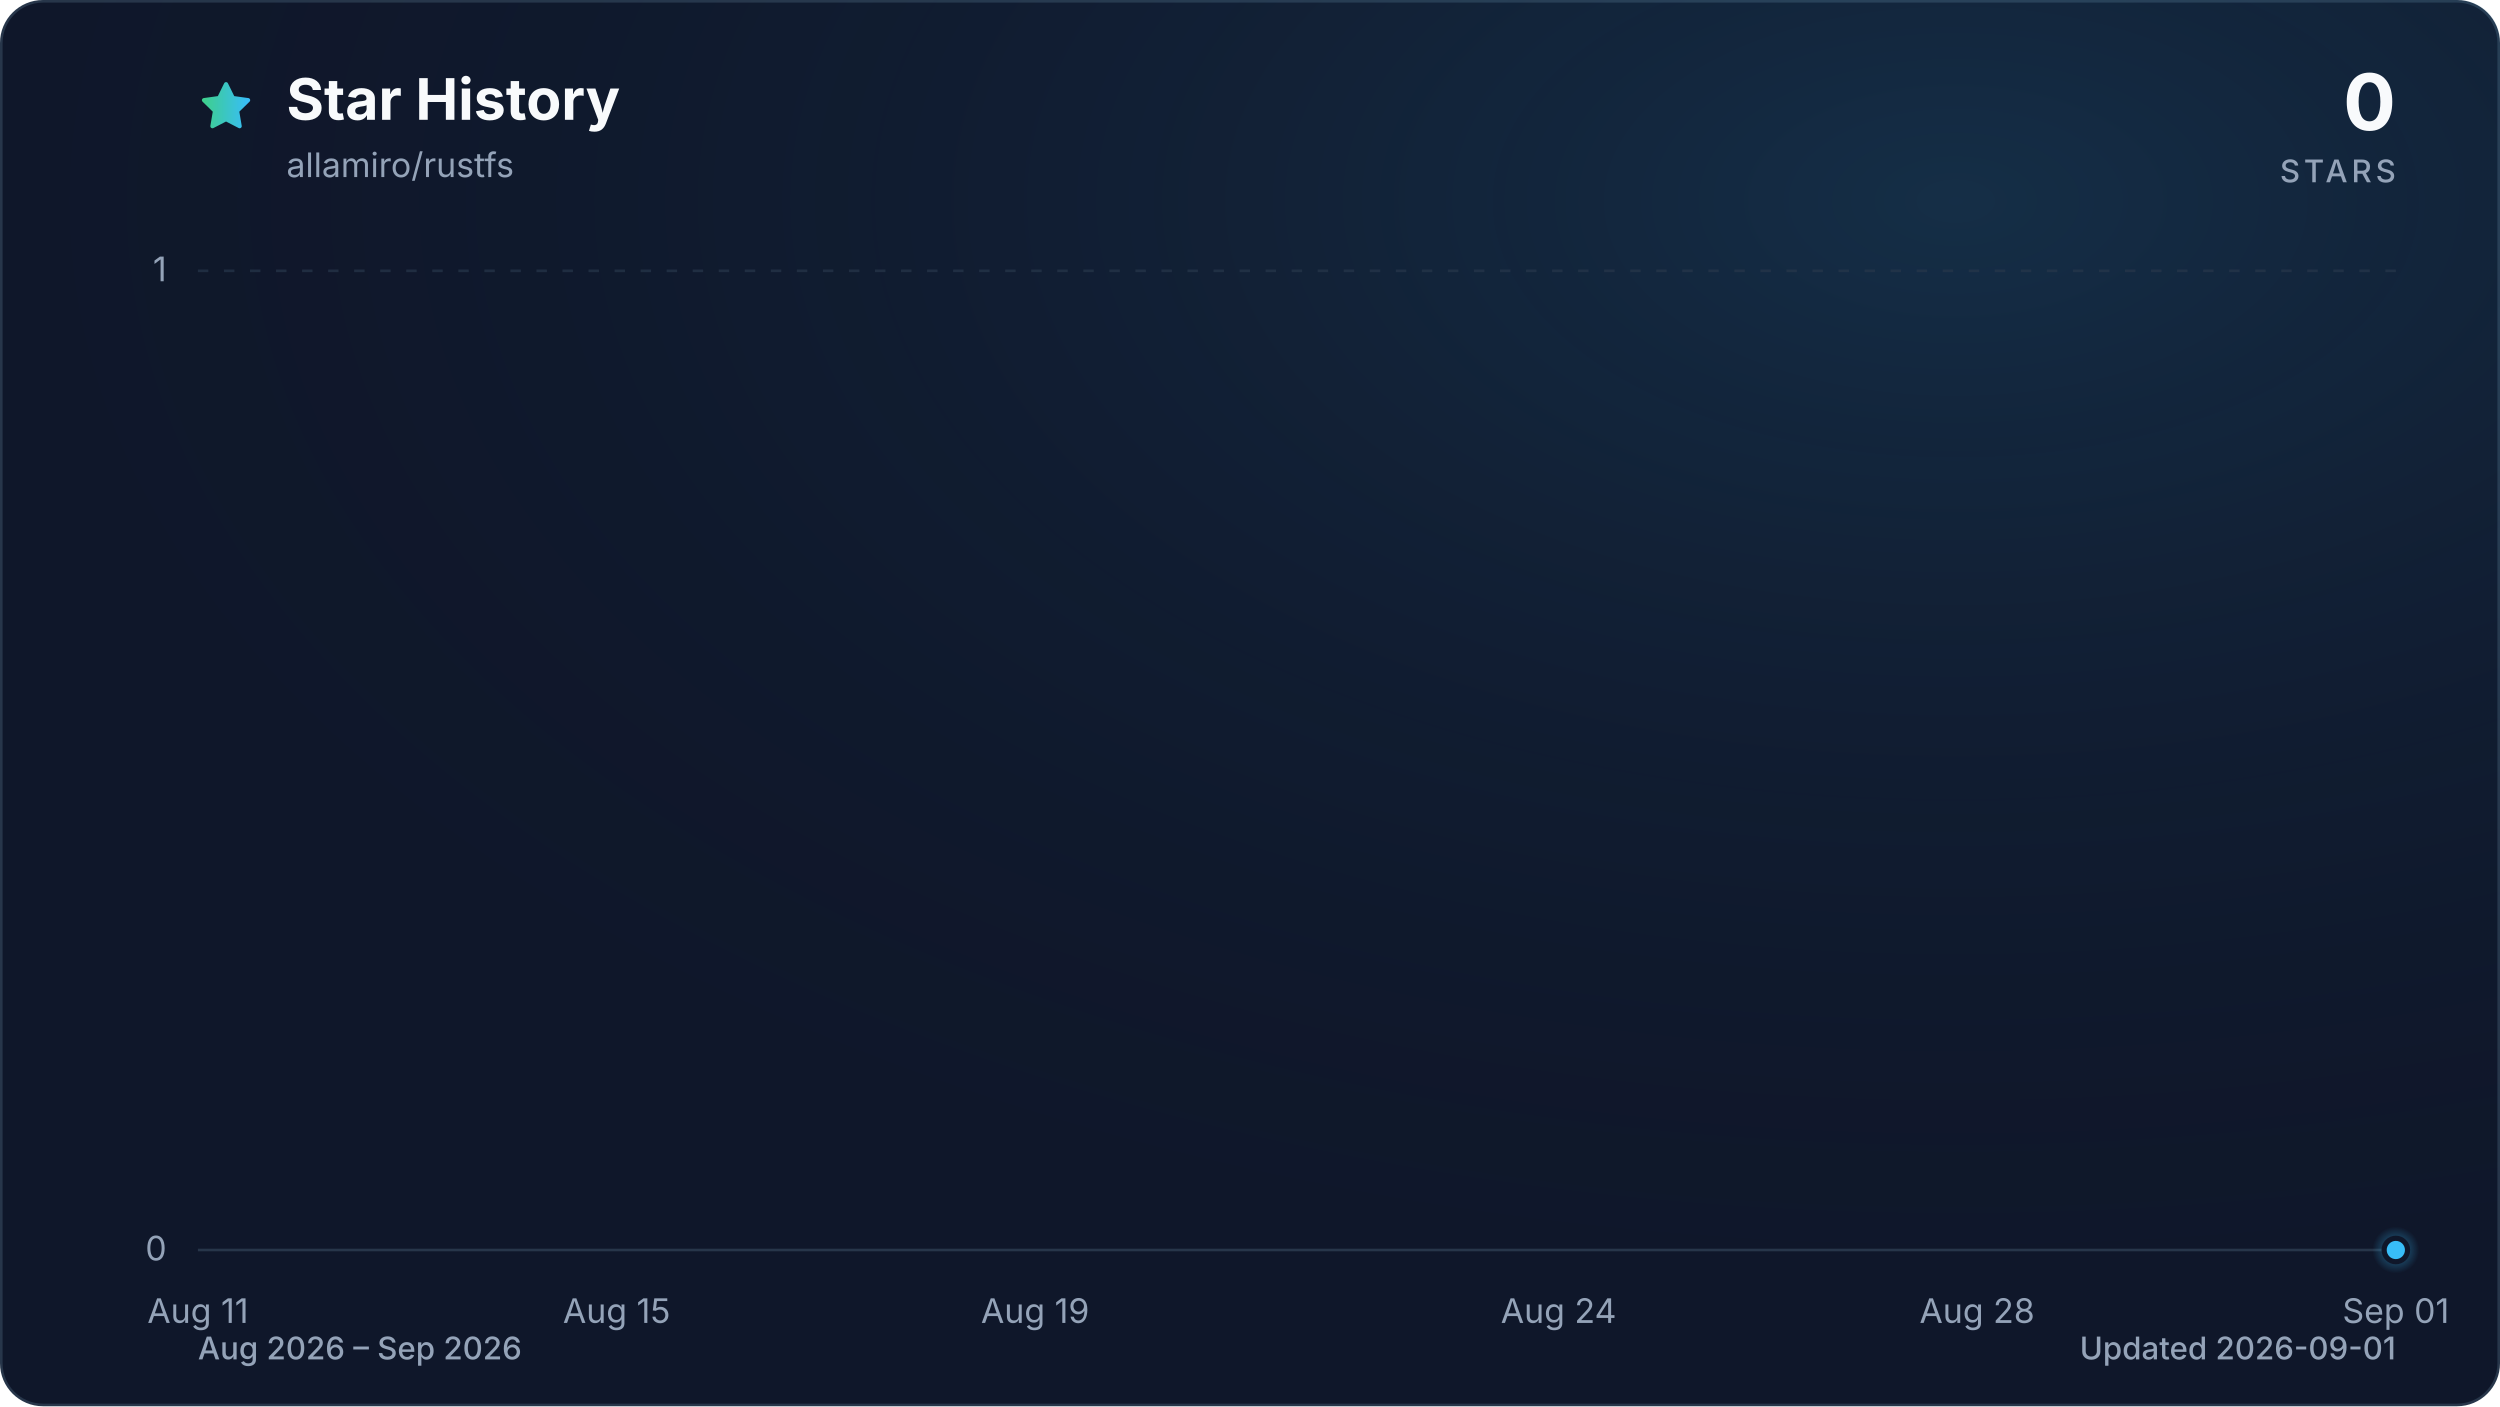
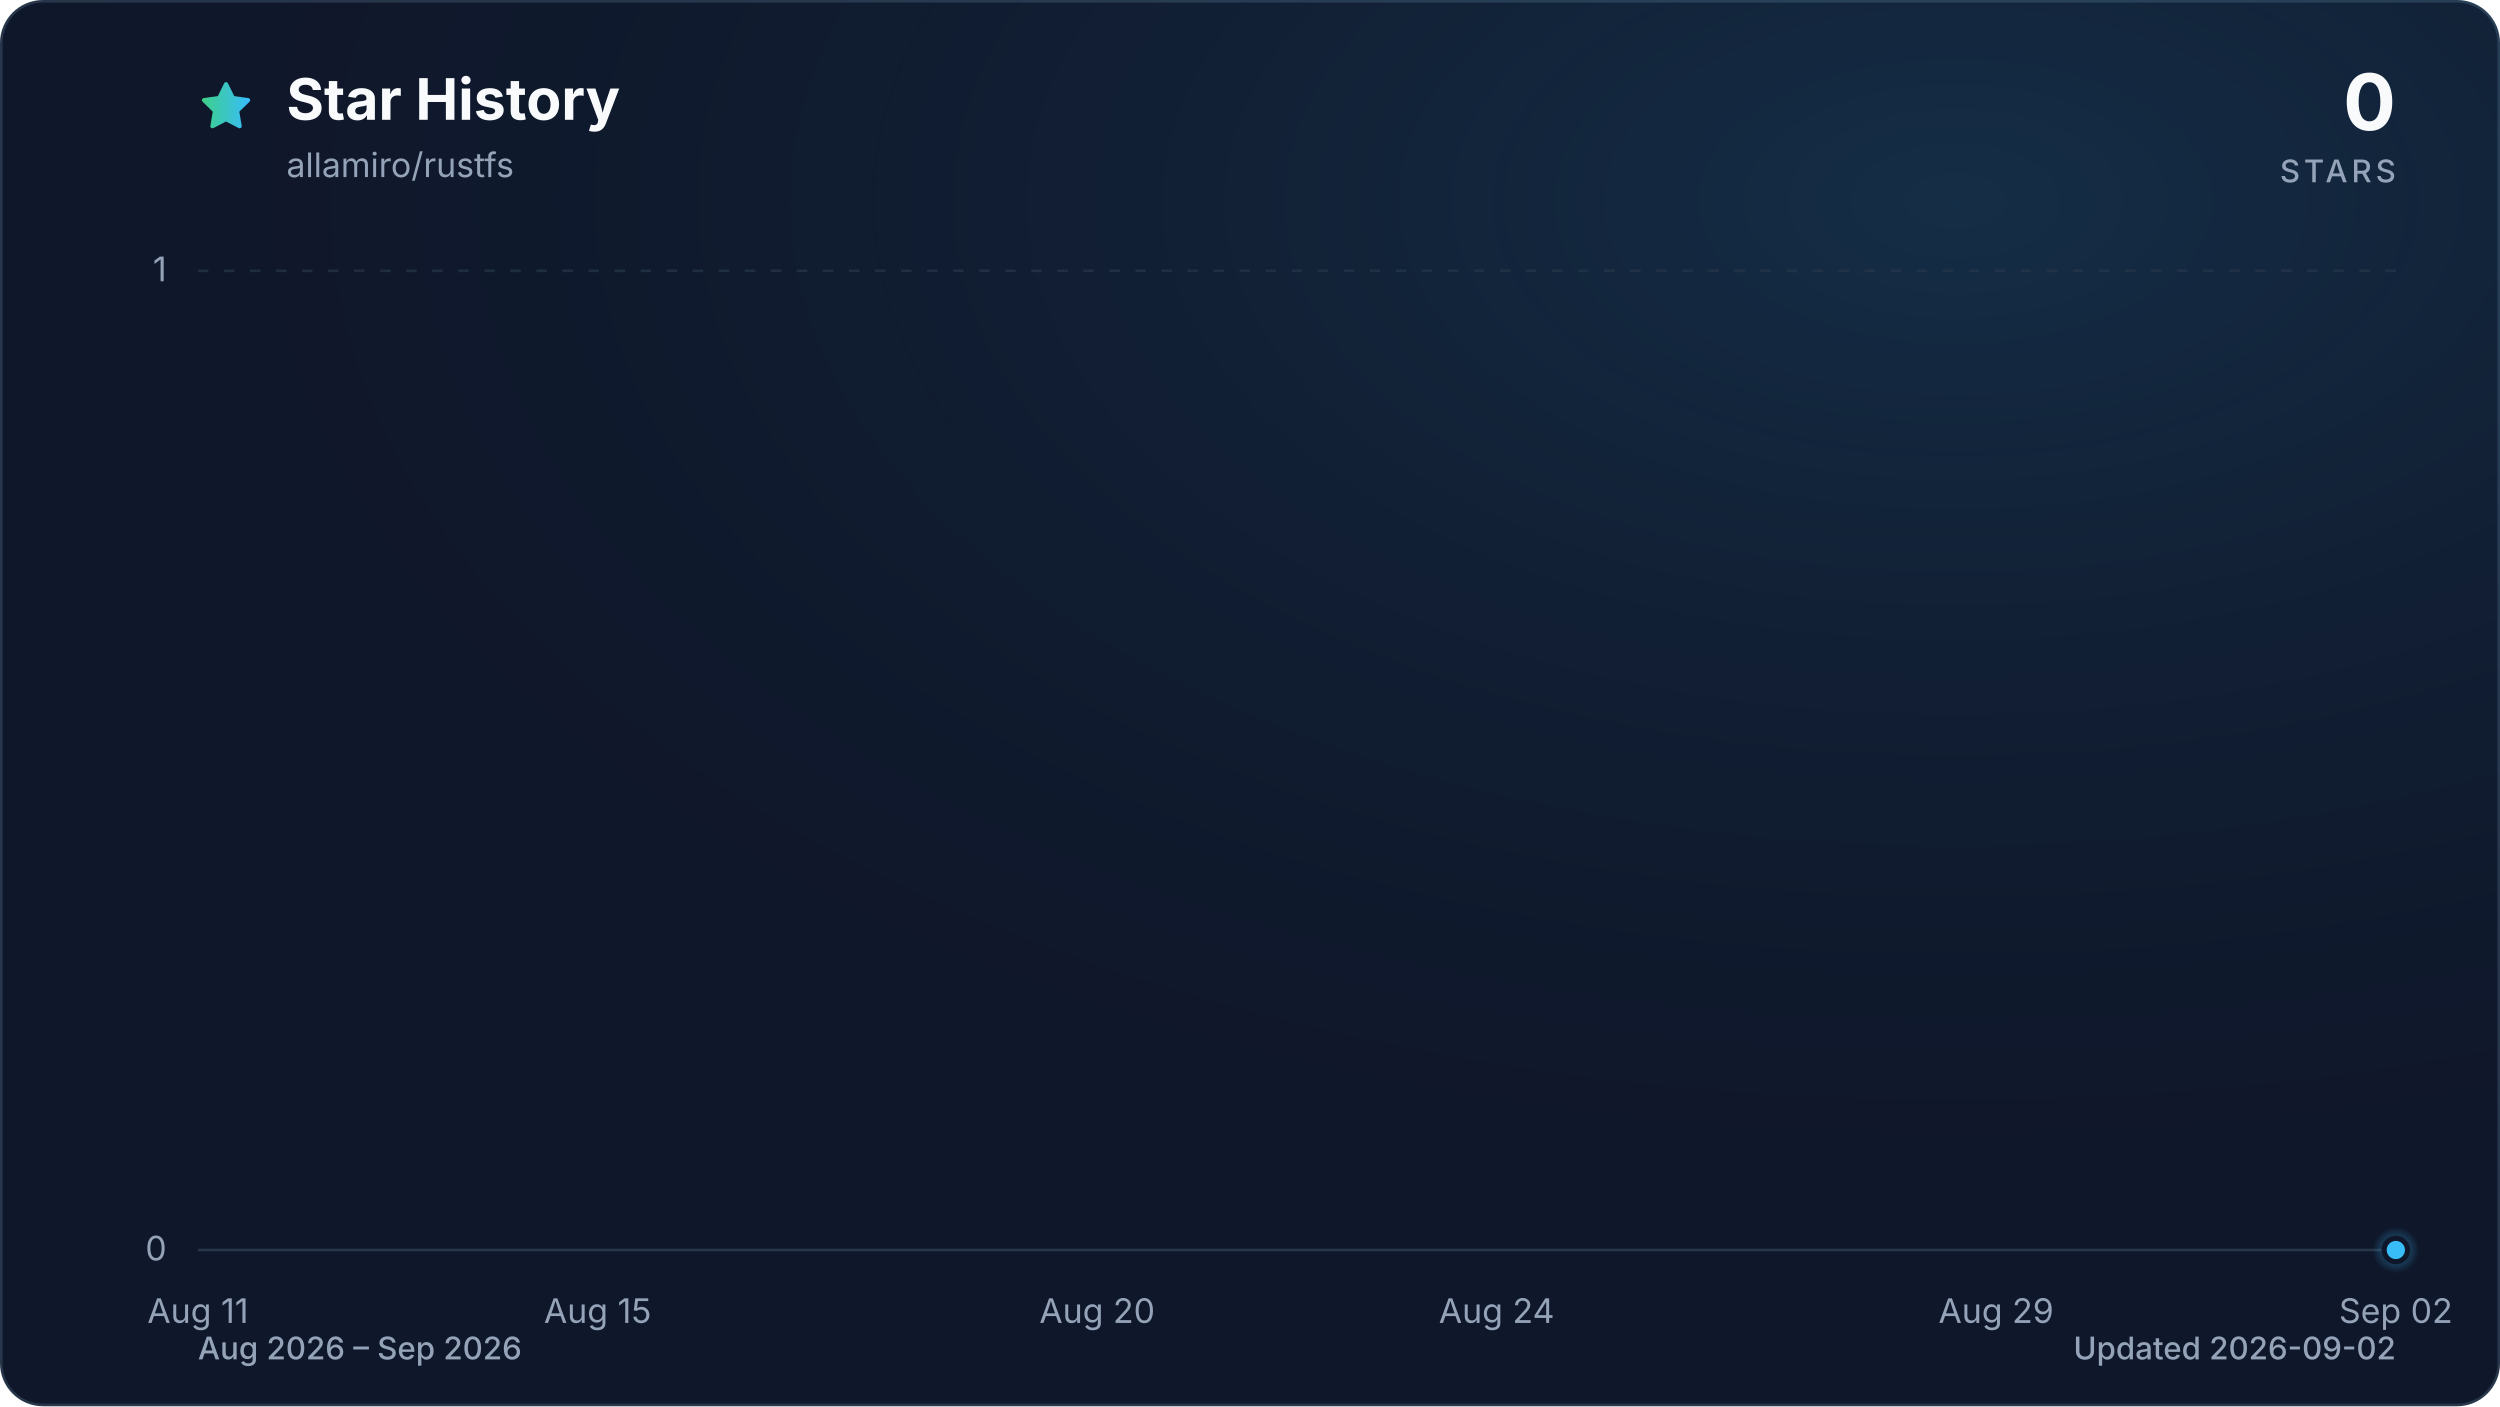
<svg xmlns="http://www.w3.org/2000/svg" viewBox="0 0 960 540" role="img" aria-labelledby="title description" data-style="gradient" data-variant="glow" data-animated="true">
  <defs>
    <linearGradient id="trend" x1="0" y1="0" x2="1" y2="0">
      <stop offset="0%" stop-color="#3ecf8e" />
      <stop offset="100%" stop-color="#38bdf8" />
    </linearGradient>
    <linearGradient id="area" x1="0" y1="0" x2="0" y2="1">
      <stop offset="0%" stop-color="#3ecf8e" stop-opacity="0.30" />
      <stop offset="55%" stop-color="#38bdf8" stop-opacity="0.10" />
      <stop offset="100%" stop-color="#38bdf8" stop-opacity="0.01" />
    </linearGradient>
    <radialGradient id="marker-halo" cx="50%" cy="50%" r="50%">
      <stop offset="0%" stop-color="#38bdf8" stop-opacity="0.55" />
      <stop offset="100%" stop-color="#38bdf8" stop-opacity="0" />
    </radialGradient>
    <radialGradient id="surface-glow" cx="78%" cy="14%" r="80%">
      <stop offset="0%" stop-color="#38bdf8" stop-opacity="0.14" />
      <stop offset="100%" stop-color="#0f172a" stop-opacity="0" />
    </radialGradient>
    <filter id="trend-glow" x="-20%" y="-20%" width="140%" height="140%">
      <feGaussianBlur stdDeviation="7" />
    </filter>
  </defs>
  <style>
.trend-enter{transform-box:fill-box;transform-origin:center;animation:trend-enter 520ms cubic-bezier(0.16,1,0.3,1)}
.marker-enter{transform-box:fill-box;transform-origin:center;animation:marker-enter 320ms cubic-bezier(0.16,1,0.3,1) 200ms both}
.marker-pulse{transform-box:fill-box;transform-origin:center;animation:marker-pulse 2.6s ease-out infinite}
@keyframes trend-enter{from{opacity:.35;transform:translateY(10px)}to{opacity:1;transform:translateY(0)}}
@keyframes marker-enter{from{opacity:0;transform:scale(.4)}to{opacity:1;transform:scale(1)}}
@keyframes marker-pulse{0%{opacity:.5;transform:scale(.7)}70%,100%{opacity:0;transform:scale(2.1)}}
@media (prefers-reduced-motion:reduce){.trend-enter,.marker-enter,.marker-pulse{animation:none!important}}
@media (prefers-reduced-motion:reduce){.marker-pulse{opacity:0}}
</style>
  <rect x="0.5" y="0.5" width="959" height="539" fill="#0f172a" stroke="#27364a" stroke-width="1" rx="16" />
  <rect width="960" height="540" fill="url(#surface-glow)" rx="16" />
  <path d="M12 2.6l2.9 5.9 6.5.9-4.7 4.6 1.1 6.5-5.8-3-5.8 3 1.1-6.5-4.7-4.6 6.5-.9L12 2.6Z" transform="translate(76 30) scale(.9)" fill="url(#trend)" stroke="url(#trend)" stroke-width="1.8" stroke-linejoin="round" aria-hidden="true" />
  <text x="110" y="46" fill="#f8fafc" font-family="ui-sans-serif, system-ui, -apple-system, BlinkMacSystemFont, 'Segoe UI', sans-serif" font-size="22" font-weight="700">Star History</text>
  <text x="110" y="68" fill="#94a3b8" font-family="ui-sans-serif, system-ui, -apple-system, BlinkMacSystemFont, 'Segoe UI', sans-serif" font-size="13">allamiro/rustfs</text>
  <text x="920" y="50" fill="#f8fafc" font-family="ui-sans-serif, system-ui, -apple-system, BlinkMacSystemFont, 'Segoe UI', sans-serif" font-size="30" font-weight="700" text-anchor="end">0</text>
  <text x="920" y="70" fill="#94a3b8" font-family="ui-sans-serif, system-ui, -apple-system, BlinkMacSystemFont, 'Segoe UI', sans-serif" font-size="12" font-weight="500" letter-spacing="1.5" text-anchor="end">STARS</text>
  <line x1="76" y1="480.0" x2="920" y2="480.0" stroke="#27364a" stroke-width="1" stroke-dasharray="0" opacity="1" />
  <text x="64" y="484.0" fill="#94a3b8" font-family="ui-sans-serif, system-ui, -apple-system, BlinkMacSystemFont, 'Segoe UI', sans-serif" font-size="13" text-anchor="end">0</text>
  <line x1="76" y1="104.0" x2="920" y2="104.0" stroke="#27364a" stroke-width="1" stroke-dasharray="4 6" opacity="0.7" />
  <text x="64" y="108.0" fill="#94a3b8" font-family="ui-sans-serif, system-ui, -apple-system, BlinkMacSystemFont, 'Segoe UI', sans-serif" font-size="13" text-anchor="end">1</text>
  <text x="76.0" y="508" fill="#94a3b8" font-family="ui-sans-serif, system-ui, -apple-system, BlinkMacSystemFont, 'Segoe UI', sans-serif" font-size="13" text-anchor="middle">Aug 11</text>
-   <text x="236.8" y="508" fill="#94a3b8" font-family="ui-sans-serif, system-ui, -apple-system, BlinkMacSystemFont, 'Segoe UI', sans-serif" font-size="13" text-anchor="middle">Aug 15</text>
-   <text x="397.5" y="508" fill="#94a3b8" font-family="ui-sans-serif, system-ui, -apple-system, BlinkMacSystemFont, 'Segoe UI', sans-serif" font-size="13" text-anchor="middle">Aug 19</text>
-   <text x="598.5" y="508" fill="#94a3b8" font-family="ui-sans-serif, system-ui, -apple-system, BlinkMacSystemFont, 'Segoe UI', sans-serif" font-size="13" text-anchor="middle">Aug 24</text>
-   <text x="759.2" y="508" fill="#94a3b8" font-family="ui-sans-serif, system-ui, -apple-system, BlinkMacSystemFont, 'Segoe UI', sans-serif" font-size="13" text-anchor="middle">Aug 28</text>
-   <text x="920.0" y="508" fill="#94a3b8" font-family="ui-sans-serif, system-ui, -apple-system, BlinkMacSystemFont, 'Segoe UI', sans-serif" font-size="13" text-anchor="middle">Sep 01</text>
+   <text x="229.5" y="508" fill="#94a3b8" font-family="ui-sans-serif, system-ui, -apple-system, BlinkMacSystemFont, 'Segoe UI', sans-serif" font-size="13" text-anchor="middle">Aug 15</text>
+   <text x="421.3" y="508" fill="#94a3b8" font-family="ui-sans-serif, system-ui, -apple-system, BlinkMacSystemFont, 'Segoe UI', sans-serif" font-size="13" text-anchor="middle">Aug 20</text>
+   <text x="574.7" y="508" fill="#94a3b8" font-family="ui-sans-serif, system-ui, -apple-system, BlinkMacSystemFont, 'Segoe UI', sans-serif" font-size="13" text-anchor="middle">Aug 24</text>
+   <text x="766.5" y="508" fill="#94a3b8" font-family="ui-sans-serif, system-ui, -apple-system, BlinkMacSystemFont, 'Segoe UI', sans-serif" font-size="13" text-anchor="middle">Aug 29</text>
+   <text x="920.0" y="508" fill="#94a3b8" font-family="ui-sans-serif, system-ui, -apple-system, BlinkMacSystemFont, 'Segoe UI', sans-serif" font-size="13" text-anchor="middle">Sep 02</text>
  <g class="trend-enter">
-     <path d="M 76.0 480.0 C 89.4 480.0, 102.8 480.0, 116.2 480.0 C 129.6 480.0, 143.0 480.0, 156.4 480.0 C 169.8 480.0, 183.2 480.0, 196.6 480.0 C 210.0 480.0, 223.4 480.0, 236.8 480.0 C 250.2 480.0, 263.6 480.0, 277.0 480.0 C 290.3 480.0, 303.7 480.0, 317.1 480.0 C 330.5 480.0, 343.9 480.0, 357.3 480.0 C 370.7 480.0, 384.1 480.0, 397.5 480.0 C 410.9 480.0, 424.3 480.0, 437.7 480.0 C 451.1 480.0, 464.5 480.0, 477.9 480.0 C 491.3 480.0, 504.7 480.0, 518.1 480.0 C 531.5 480.0, 544.9 480.0, 558.3 480.0 C 571.7 480.0, 585.1 480.0, 598.5 480.0 C 611.9 480.0, 625.3 480.0, 638.7 480.0 C 652.1 480.0, 665.5 480.0, 678.9 480.0 C 692.3 480.0, 705.7 480.0, 719.0 480.0 C 732.4 480.0, 745.8 480.0, 759.2 480.0 C 772.6 480.0, 786.0 480.0, 799.4 480.0 C 812.8 480.0, 826.2 480.0, 839.6 480.0 C 853.0 480.0, 866.4 480.0, 879.8 480.0 C 893.2 480.0, 906.6 480.0, 920.0 480.0 L 920.0 480.0 L 76.0 480.0 Z" fill="url(#area)" />
-     <path d="M 76.0 480.0 C 89.4 480.0, 102.8 480.0, 116.2 480.0 C 129.6 480.0, 143.0 480.0, 156.4 480.0 C 169.8 480.0, 183.2 480.0, 196.6 480.0 C 210.0 480.0, 223.4 480.0, 236.8 480.0 C 250.2 480.0, 263.6 480.0, 277.0 480.0 C 290.3 480.0, 303.7 480.0, 317.1 480.0 C 330.5 480.0, 343.9 480.0, 357.3 480.0 C 370.7 480.0, 384.1 480.0, 397.5 480.0 C 410.9 480.0, 424.3 480.0, 437.7 480.0 C 451.1 480.0, 464.5 480.0, 477.9 480.0 C 491.3 480.0, 504.7 480.0, 518.1 480.0 C 531.5 480.0, 544.9 480.0, 558.3 480.0 C 571.7 480.0, 585.1 480.0, 598.5 480.0 C 611.9 480.0, 625.3 480.0, 638.7 480.0 C 652.1 480.0, 665.5 480.0, 678.9 480.0 C 692.3 480.0, 705.7 480.0, 719.0 480.0 C 732.4 480.0, 745.8 480.0, 759.2 480.0 C 772.6 480.0, 786.0 480.0, 799.4 480.0 C 812.8 480.0, 826.2 480.0, 839.6 480.0 C 853.0 480.0, 866.4 480.0, 879.8 480.0 C 893.2 480.0, 906.6 480.0, 920.0 480.0" fill="none" stroke="url(#trend)" stroke-width="12" stroke-linecap="round" stroke-linejoin="round" opacity="0.16" filter="url(#trend-glow)" />
-     <path d="M 76.0 480.0 C 89.4 480.0, 102.8 480.0, 116.2 480.0 C 129.6 480.0, 143.0 480.0, 156.4 480.0 C 169.8 480.0, 183.2 480.0, 196.6 480.0 C 210.0 480.0, 223.4 480.0, 236.8 480.0 C 250.2 480.0, 263.6 480.0, 277.0 480.0 C 290.3 480.0, 303.7 480.0, 317.1 480.0 C 330.5 480.0, 343.9 480.0, 357.3 480.0 C 370.7 480.0, 384.1 480.0, 397.5 480.0 C 410.9 480.0, 424.3 480.0, 437.7 480.0 C 451.1 480.0, 464.5 480.0, 477.9 480.0 C 491.3 480.0, 504.7 480.0, 518.1 480.0 C 531.5 480.0, 544.9 480.0, 558.3 480.0 C 571.7 480.0, 585.1 480.0, 598.5 480.0 C 611.9 480.0, 625.3 480.0, 638.7 480.0 C 652.1 480.0, 665.5 480.0, 678.9 480.0 C 692.3 480.0, 705.7 480.0, 719.0 480.0 C 732.4 480.0, 745.8 480.0, 759.2 480.0 C 772.6 480.0, 786.0 480.0, 799.4 480.0 C 812.8 480.0, 826.2 480.0, 839.6 480.0 C 853.0 480.0, 866.4 480.0, 879.8 480.0 C 893.2 480.0, 906.6 480.0, 920.0 480.0" fill="none" stroke="url(#trend)" stroke-width="3" stroke-linecap="round" stroke-linejoin="round" />
+     <path d="M 76.0 480.0 C 88.8 480.0, 101.6 480.0, 114.4 480.0 C 127.2 480.0, 139.9 480.0, 152.7 480.0 C 165.5 480.0, 178.3 480.0, 191.1 480.0 C 203.9 480.0, 216.7 480.0, 229.5 480.0 C 242.2 480.0, 255.0 480.0, 267.8 480.0 C 280.6 480.0, 293.4 480.0, 306.2 480.0 C 319.0 480.0, 331.8 480.0, 344.5 480.0 C 357.3 480.0, 370.1 480.0, 382.9 480.0 C 395.7 480.0, 408.5 480.0, 421.3 480.0 C 434.1 480.0, 446.8 480.0, 459.6 480.0 C 472.4 480.0, 485.2 480.0, 498.0 480.0 C 510.8 480.0, 523.6 480.0, 536.4 480.0 C 549.2 480.0, 561.9 480.0, 574.7 480.0 C 587.5 480.0, 600.3 480.0, 613.1 480.0 C 625.9 480.0, 638.7 480.0, 651.5 480.0 C 664.2 480.0, 677.0 480.0, 689.8 480.0 C 702.6 480.0, 715.4 480.0, 728.2 480.0 C 741.0 480.0, 753.8 480.0, 766.5 480.0 C 779.3 480.0, 792.1 480.0, 804.9 480.0 C 817.7 480.0, 830.5 480.0, 843.3 480.0 C 856.1 480.0, 868.8 480.0, 881.6 480.0 C 894.4 480.0, 907.2 480.0, 920.0 480.0 L 920.0 480.0 L 76.0 480.0 Z" fill="url(#area)" />
+     <path d="M 76.0 480.0 C 88.8 480.0, 101.6 480.0, 114.4 480.0 C 127.2 480.0, 139.9 480.0, 152.7 480.0 C 165.5 480.0, 178.3 480.0, 191.1 480.0 C 203.9 480.0, 216.7 480.0, 229.5 480.0 C 242.2 480.0, 255.0 480.0, 267.8 480.0 C 280.6 480.0, 293.4 480.0, 306.2 480.0 C 319.0 480.0, 331.8 480.0, 344.5 480.0 C 357.3 480.0, 370.1 480.0, 382.9 480.0 C 395.7 480.0, 408.5 480.0, 421.3 480.0 C 434.1 480.0, 446.8 480.0, 459.6 480.0 C 472.4 480.0, 485.2 480.0, 498.0 480.0 C 510.8 480.0, 523.6 480.0, 536.4 480.0 C 549.2 480.0, 561.9 480.0, 574.7 480.0 C 587.5 480.0, 600.3 480.0, 613.1 480.0 C 625.9 480.0, 638.7 480.0, 651.5 480.0 C 664.2 480.0, 677.0 480.0, 689.8 480.0 C 702.6 480.0, 715.4 480.0, 728.2 480.0 C 741.0 480.0, 753.8 480.0, 766.5 480.0 C 779.3 480.0, 792.1 480.0, 804.9 480.0 C 817.7 480.0, 830.5 480.0, 843.3 480.0 C 856.1 480.0, 868.8 480.0, 881.6 480.0 C 894.4 480.0, 907.2 480.0, 920.0 480.0" fill="none" stroke="url(#trend)" stroke-width="12" stroke-linecap="round" stroke-linejoin="round" opacity="0.16" filter="url(#trend-glow)" />
+     <path d="M 76.0 480.0 C 88.8 480.0, 101.6 480.0, 114.4 480.0 C 127.2 480.0, 139.9 480.0, 152.7 480.0 C 165.5 480.0, 178.3 480.0, 191.1 480.0 C 203.9 480.0, 216.7 480.0, 229.5 480.0 C 242.2 480.0, 255.0 480.0, 267.8 480.0 C 280.6 480.0, 293.4 480.0, 306.2 480.0 C 319.0 480.0, 331.8 480.0, 344.5 480.0 C 357.3 480.0, 370.1 480.0, 382.9 480.0 C 395.7 480.0, 408.5 480.0, 421.3 480.0 C 434.1 480.0, 446.8 480.0, 459.6 480.0 C 472.4 480.0, 485.2 480.0, 498.0 480.0 C 510.8 480.0, 523.6 480.0, 536.4 480.0 C 549.2 480.0, 561.9 480.0, 574.7 480.0 C 587.5 480.0, 600.3 480.0, 613.1 480.0 C 625.9 480.0, 638.7 480.0, 651.5 480.0 C 664.2 480.0, 677.0 480.0, 689.8 480.0 C 702.6 480.0, 715.4 480.0, 728.2 480.0 C 741.0 480.0, 753.8 480.0, 766.5 480.0 C 779.3 480.0, 792.1 480.0, 804.9 480.0 C 817.7 480.0, 830.5 480.0, 843.3 480.0 C 856.1 480.0, 868.8 480.0, 881.6 480.0 C 894.4 480.0, 907.2 480.0, 920.0 480.0" fill="none" stroke="url(#trend)" stroke-width="3" stroke-linecap="round" stroke-linejoin="round" />
  </g>
  <g class="marker-enter">
    <circle class="marker-pulse" cx="920.0" cy="480.0" r="9" fill="url(#marker-halo)" />
    <circle cx="920.0" cy="480.0" r="4.5" fill="#38bdf8" stroke="#0f172a" stroke-width="2" />
  </g>
  <text x="76" y="522" fill="#94a3b8" font-family="ui-sans-serif, system-ui, -apple-system, BlinkMacSystemFont, 'Segoe UI', sans-serif" font-size="12" font-weight="500">Aug 2026 – Sep 2026</text>
-   <text x="920" y="522" fill="#94a3b8" font-family="ui-sans-serif, system-ui, -apple-system, BlinkMacSystemFont, 'Segoe UI', sans-serif" font-size="12" font-weight="500" text-anchor="end">Updated 2026-09-01</text>
+   <text x="920" y="522" fill="#94a3b8" font-family="ui-sans-serif, system-ui, -apple-system, BlinkMacSystemFont, 'Segoe UI', sans-serif" font-size="12" font-weight="500" text-anchor="end">Updated 2026-09-02</text>
</svg>
